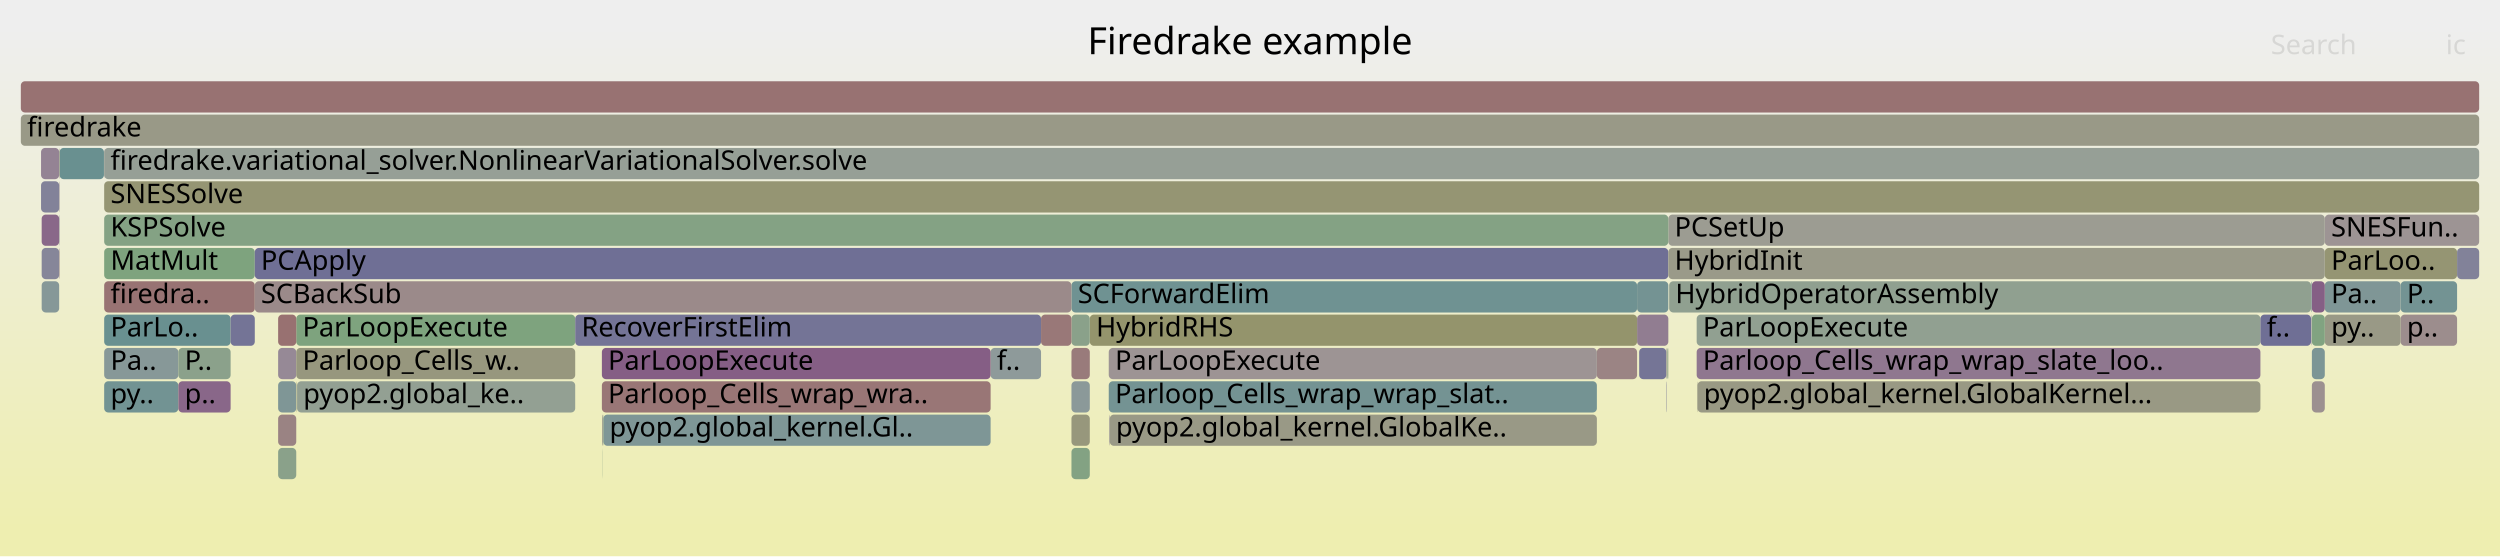
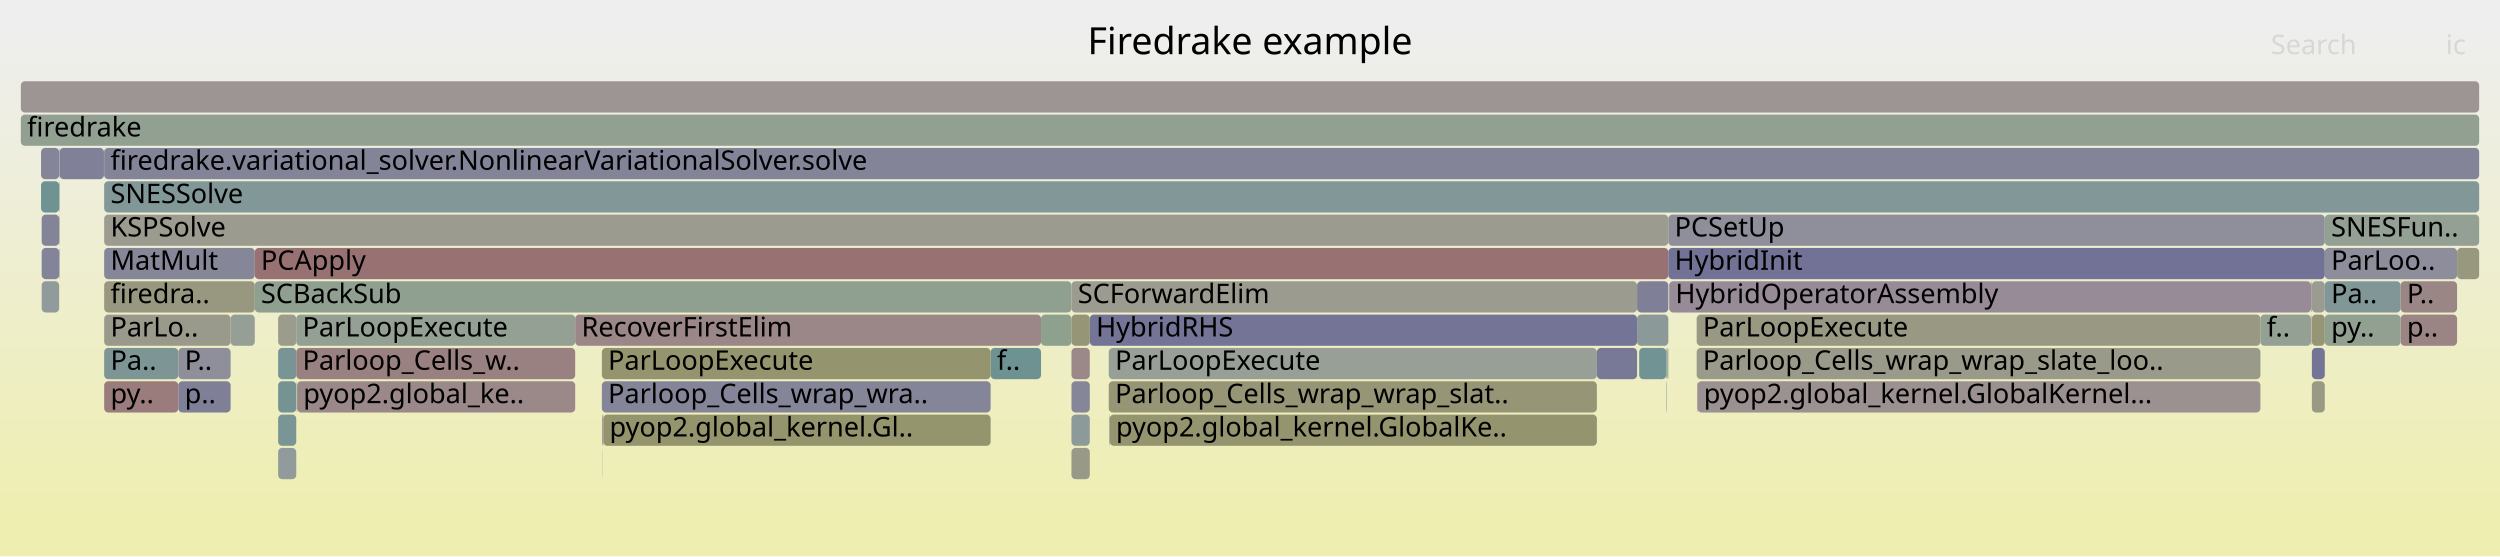
<svg xmlns="http://www.w3.org/2000/svg" version="1.1" width="1200" height="267" viewBox="0 0 1200 267">
  <defs>
    <linearGradient id="background" y1="0" y2="1" x1="0" x2="0">
      <stop stop-color="#eeeeee" offset="5%" />
      <stop stop-color="#eeeeb0" offset="95%" />
    </linearGradient>
  </defs>
  <style type="text/css">
	text { font-family:Verdana; font-size:13px; fill:rgb(0,0,0); }
	#search, #ignorecase { opacity:0.1; cursor:pointer; }
	#search:hover, #search.show, #ignorecase:hover, #ignorecase.show { opacity:1; }
	#subtitle { text-anchor:middle; font-color:rgb(160,160,160); }
	#title { text-anchor:middle; font-size:18px}
	#unzoom { cursor:pointer; }
	#frames &gt; *:hover { stroke:black; stroke-width:0.5; cursor:pointer; }
	.hide { display:none; }
	.parent { opacity:0.5; }
</style>
  <rect x="0.0" y="0" width="1200.0" height="267.0" fill="url(#background)" />
  <text id="title" x="600.00" y="26">Firedrake example</text>
  <text id="details" x="10.00" y="249"> </text>
  <text id="unzoom" x="10.00" y="26" class="hide">Reset Zoom</text>
  <text id="search" x="1090.00" y="26">Search</text>
  <text id="ignorecase" x="1174.00" y="26">ic</text>
  <text id="matched" x="1090.00" y="249"> </text>
  <g id="frames">
    <g>
-       <rect x="1109.7" y="183" width="6.2" height="15.0" fill="rgb(156.167,143.943,143.943)" rx="2" ry="2" />
+       <rect x="800.0" y="167" width="0.3" height="15.0" fill="rgb(140.752,140.752,154.662)" rx="2" ry="2" />
+       <text x="803.00" y="177.5" />
+     </g>
+     <g>
+       <rect x="1109.7" y="183" width="6.2" height="15.0" fill="rgb(152.757,152.757,132.59)" rx="2" ry="2" />
      <text x="1112.67" y="193.5" />
    </g>
    <g>
-       <rect x="532.7" y="199" width="233.8" height="15.0" fill="rgb(152.966,152.966,133.605)" rx="2" ry="2" />
+       <rect x="50.0" y="87" width="1140.0" height="15.0" fill="rgb(129.683,150.659,150.659)" rx="2" ry="2" />
+       <text x="53.04" y="97.5">SNESSolve</text>
+     </g>
+     <g>
+       <rect x="142.4" y="183" width="0.2" height="15.0" fill="rgb(152.4,152.4,130.861)" rx="2" ry="2" />
+       <text x="145.44" y="193.5" />
+     </g>
+     <g>
+       <rect x="50.0" y="119" width="72.3" height="15.0" fill="rgb(134.276,134.276,153.408)" rx="2" ry="2" />
+       <text x="53.04" y="129.5">MatMult</text>
+     </g>
+     <g>
+       <rect x="532.7" y="199" width="233.8" height="15.0" fill="rgb(148.397,148.397,111.465)" rx="2" ry="2" />
      <text x="535.66" y="209.5">pyop2.global_kernel.GlobalKe..</text>
    </g>
    <g>
-       <rect x="142.2" y="151" width="133.9" height="15.0" fill="rgb(126.068,163.198,126.068)" rx="2" ry="2" />
+       <rect x="289.6" y="199" width="185.9" height="15.0" fill="rgb(147.927,147.927,109.185)" rx="2" ry="2" />
+       <text x="292.56" y="209.5">pyop2.global_kernel.Gl..</text>
+     </g>
+     <g>
+       <rect x="1152.3" y="151" width="27.1" height="15.0" fill="rgb(154.566,131.67,131.67)" rx="2" ry="2" />
+       <text x="1155.33" y="161.5">p..</text>
+     </g>
+     <g>
+       <rect x="1109.7" y="135" width="6.2" height="15.0" fill="rgb(155.241,155.241,144.631)" rx="2" ry="2" />
+       <text x="1112.67" y="145.5" />
+     </g>
+     <g>
+       <rect x="499.7" y="151" width="14.6" height="15.0" fill="rgb(142.311,160.554,142.311)" rx="2" ry="2" />
+       <text x="502.65" y="161.5" />
+     </g>
+     <g>
+       <rect x="532.2" y="167" width="234.3" height="15.0" fill="rgb(150.592,159.206,150.592)" rx="2" ry="2" />
+       <text x="535.24" y="177.5">ParLoopExecute</text>
+     </g>
+     <g>
+       <rect x="10.0" y="55" width="1180.0" height="15.0" fill="rgb(144.557,160.188,144.557)" rx="2" ry="2" />
+       <text x="13.00" y="65.5">firedrake</text>
+     </g>
+     <g>
+       <rect x="85.6" y="183" width="25.1" height="15.0" fill="rgb(127.353,127.353,152.068)" rx="2" ry="2" />
+       <text x="88.64" y="193.5">p..</text>
+     </g>
+     <g>
+       <rect x="50.0" y="167" width="35.6" height="15.0" fill="rgb(124.808,149.395,149.395)" rx="2" ry="2" />
+       <text x="53.04" y="177.5">Pa..</text>
+     </g>
+     <g>
+       <rect x="1115.9" y="119" width="63.5" height="15.0" fill="rgb(141.45,141.45,154.797)" rx="2" ry="2" />
+       <text x="1118.94" y="129.5">ParLoo..</text>
+     </g>
+     <g>
+       <rect x="19.7" y="87" width="8.7" height="15.0" fill="rgb(111.225,145.873,145.873)" rx="2" ry="2" />
+       <text x="22.73" y="97.5" />
+     </g>
+     <g>
+       <rect x="1109.7" y="167" width="6.2" height="15.0" fill="rgb(116.208,116.208,149.911)" rx="2" ry="2" />
+       <text x="1112.67" y="177.5" />
+     </g>
+     <g>
+       <rect x="514.3" y="151" width="8.8" height="15.0" fill="rgb(149.686,149.686,117.709)" rx="2" ry="2" />
+       <text x="517.34" y="161.5" />
+     </g>
+     <g>
+       <rect x="288.9" y="183" width="186.6" height="15.0" fill="rgb(132.654,132.654,153.094)" rx="2" ry="2" />
+       <text x="291.87" y="193.5">Parloop_Cells_wrap_wra..</text>
+     </g>
+     <g>
+       <rect x="800.3" y="167" width="0.2" height="15.0" fill="rgb(142.558,160.514,142.558)" rx="2" ry="2" />
+       <text x="803.33" y="177.5" />
+     </g>
+     <g>
+       <rect x="1115.9" y="151" width="36.4" height="15.0" fill="rgb(145.353,160.059,145.353)" rx="2" ry="2" />
+       <text x="1118.94" y="161.5">py..</text>
+     </g>
+     <g>
+       <rect x="799.8" y="167" width="0.2" height="15.0" fill="rgb(110.412,145.662,145.662)" rx="2" ry="2" />
+       <text x="802.76" y="177.5" />
+     </g>
+     <g>
+       <rect x="814.8" y="183" width="270.2" height="15.0" fill="rgb(156.324,145.152,145.152)" rx="2" ry="2" />
+       <text x="817.80" y="193.5">pyop2.global_kernel.GlobalKernel...</text>
+     </g>
+     <g>
+       <rect x="50.0" y="103" width="750.8" height="15.0" fill="rgb(154.86,154.86,142.784)" rx="2" ry="2" />
+       <text x="53.04" y="113.5">KSPSolve</text>
+     </g>
+     <g>
+       <rect x="85.6" y="167" width="25.1" height="15.0" fill="rgb(142.783,142.783,155.055)" rx="2" ry="2" />
+       <text x="88.64" y="177.5">P..</text>
+     </g>
+     <g>
+       <rect x="133.5" y="167" width="8.7" height="15.0" fill="rgb(120.369,148.244,148.244)" rx="2" ry="2" />
+       <text x="136.52" y="177.5" />
+     </g>
+     <g>
+       <rect x="289.0" y="199" width="0.4" height="15.0" fill="rgb(156.382,145.598,145.598)" rx="2" ry="2" />
+       <text x="292.03" y="209.5" />
+     </g>
+     <g>
+       <rect x="1115.9" y="135" width="36.4" height="15.0" fill="rgb(129.194,150.532,150.532)" rx="2" ry="2" />
+       <text x="1118.94" y="145.5">Pa..</text>
+     </g>
+     <g>
+       <rect x="1179.4" y="119" width="10.6" height="15.0" fill="rgb(151.693,151.693,127.433)" rx="2" ry="2" />
+       <text x="1182.40" y="129.5" />
+     </g>
+     <g>
+       <rect x="50.0" y="183" width="35.6" height="15.0" fill="rgb(153.591,124.198,124.198)" rx="2" ry="2" />
+       <text x="53.04" y="193.5">py..</text>
+     </g>
+     <g>
+       <rect x="801.2" y="135" width="308.1" height="15.0" fill="rgb(150.498,138.777,150.498)" rx="2" ry="2" />
+       <text x="804.18" y="145.5">HybridOperatorAssembly</text>
+     </g>
+     <g>
+       <rect x="50.0" y="135" width="72.3" height="15.0" fill="rgb(151.819,151.819,128.045)" rx="2" ry="2" />
+       <text x="53.04" y="145.5">firedra..</text>
+     </g>
+     <g>
+       <rect x="28.4" y="103" width="0.2" height="15.0" fill="rgb(156.649,147.64,147.64)" rx="2" ry="2" />
+       <text x="31.42" y="113.5" />
+     </g>
+     <g>
+       <rect x="122.3" y="119" width="678.5" height="15.0" fill="rgb(152.3,114.298,114.298)" rx="2" ry="2" />
+       <text x="125.25" y="129.5">PCApply</text>
+     </g>
+     <g>
+       <rect x="1152.3" y="135" width="27.1" height="15.0" fill="rgb(154.902,134.251,134.251)" rx="2" ry="2" />
+       <text x="1155.33" y="145.5">P..</text>
+     </g>
+     <g>
+       <rect x="514.3" y="183" width="8.8" height="15.0" fill="rgb(134.098,134.098,153.374)" rx="2" ry="2" />
+       <text x="517.34" y="193.5" />
+     </g>
+     <g>
+       <rect x="800.8" y="103" width="315.1" height="15.0" fill="rgb(142.648,142.648,155.029)" rx="2" ry="2" />
+       <text x="803.80" y="113.5">PCSetUp</text>
+     </g>
+     <g>
+       <rect x="142.2" y="151" width="133.9" height="15.0" fill="rgb(146.806,159.822,146.806)" rx="2" ry="2" />
      <text x="145.22" y="161.5">ParLoopExecute</text>
    </g>
    <g>
-       <rect x="133.5" y="199" width="8.7" height="15.0" fill="rgb(154.437,130.683,130.683)" rx="2" ry="2" />
+       <rect x="133.5" y="199" width="8.7" height="15.0" fill="rgb(122.216,148.723,148.723)" rx="2" ry="2" />
      <text x="136.52" y="209.5" />
    </g>
    <g>
-       <rect x="514.3" y="215" width="8.8" height="15.0" fill="rgb(130.92,162.408,130.92)" rx="2" ry="2" />
+       <rect x="289.3" y="215" width="0.1" height="15.0" fill="rgb(131.105,151.027,151.027)" rx="2" ry="2" />
+       <text x="292.28" y="225.5" />
+     </g>
+     <g>
+       <rect x="475.5" y="167" width="24.2" height="15.0" fill="rgb(110.474,145.678,145.678)" rx="2" ry="2" />
+       <text x="478.51" y="177.5">f..</text>
+     </g>
+     <g>
+       <rect x="49.9" y="71" width="0.1" height="15.0" fill="rgb(118.128,147.663,147.663)" rx="2" ry="2" />
+       <text x="52.91" y="81.5" />
+     </g>
+     <g>
+       <rect x="800.5" y="167" width="0.3" height="15.0" fill="rgb(133.993,151.776,151.776)" rx="2" ry="2" />
+       <text x="803.53" y="177.5" />
+     </g>
+     <g>
+       <rect x="766.5" y="167" width="19.3" height="15.0" fill="rgb(119.519,119.519,150.552)" rx="2" ry="2" />
+       <text x="769.54" y="177.5" />
+     </g>
+     <g>
+       <rect x="50.0" y="71" width="1140.0" height="15.0" fill="rgb(131.78,131.78,152.925)" rx="2" ry="2" />
+       <text x="53.04" y="81.5">firedrake.variational_solver.NonlinearVariationalSolver.solve</text>
+     </g>
+     <g>
+       <rect x="288.9" y="167" width="186.6" height="15.0" fill="rgb(148.13,148.13,110.169)" rx="2" ry="2" />
+       <text x="291.87" y="177.5">ParLoopExecute</text>
+     </g>
+     <g>
+       <rect x="276.1" y="151" width="223.6" height="15.0" fill="rgb(154.972,134.786,134.786)" rx="2" ry="2" />
+       <text x="279.13" y="161.5">RecoverFirstElim</text>
+     </g>
+     <g>
+       <rect x="1085.0" y="151" width="24.3" height="15.0" fill="rgb(147.968,159.633,147.968)" rx="2" ry="2" />
+       <text x="1088.03" y="161.5">f..</text>
+     </g>
+     <g>
+       <rect x="532.2" y="183" width="234.3" height="15.0" fill="rgb(149.956,149.956,119.018)" rx="2" ry="2" />
+       <text x="535.24" y="193.5">Parloop_Cells_wrap_wrap_slat..</text>
+     </g>
+     <g>
+       <rect x="514.3" y="167" width="8.8" height="15.0" fill="rgb(155.313,137.403,137.403)" rx="2" ry="2" />
+       <text x="517.34" y="177.5" />
+     </g>
+     <g>
+       <rect x="122.3" y="135" width="392.0" height="15.0" fill="rgb(143.818,160.309,143.818)" rx="2" ry="2" />
+       <text x="125.25" y="145.5">SCBackSub</text>
+     </g>
+     <g>
+       <rect x="289.4" y="199" width="0.2" height="15.0" fill="rgb(139.383,139.383,154.397)" rx="2" ry="2" />
+       <text x="292.43" y="209.5" />
+     </g>
+     <g>
+       <rect x="133.5" y="151" width="8.7" height="15.0" fill="rgb(154.687,154.687,141.944)" rx="2" ry="2" />
+       <text x="136.52" y="161.5" />
+     </g>
+     <g>
+       <rect x="514.3" y="135" width="271.5" height="15.0" fill="rgb(154.977,154.977,143.348)" rx="2" ry="2" />
+       <text x="517.34" y="145.5">SCForwardElim</text>
+     </g>
+     <g>
+       <rect x="532.4" y="199" width="0.1" height="15.0" fill="rgb(149.157,159.44,149.157)" rx="2" ry="2" />
+       <text x="535.39" y="209.5" />
+     </g>
+     <g>
+       <rect x="20.0" y="103" width="8.4" height="15.0" fill="rgb(131.544,131.544,152.879)" rx="2" ry="2" />
+       <text x="22.99" y="113.5" />
+     </g>
+     <g>
+       <rect x="514.3" y="215" width="8.8" height="15.0" fill="rgb(153.173,153.173,134.608)" rx="2" ry="2" />
      <text x="517.34" y="225.5" />
    </g>
    <g>
-       <rect x="50.0" y="183" width="35.6" height="15.0" fill="rgb(113.739,146.525,146.525)" rx="2" ry="2" />
-       <text x="53.04" y="193.5">py..</text>
-     </g>
-     <g>
-       <rect x="85.6" y="183" width="25.1" height="15.0" fill="rgb(136.525,102.971,136.525)" rx="2" ry="2" />
-       <text x="88.64" y="193.5">p..</text>
-     </g>
-     <g>
-       <rect x="49.9" y="71" width="0.1" height="15.0" fill="rgb(152.309,114.366,114.366)" rx="2" ry="2" />
-       <text x="52.91" y="81.5" />
-     </g>
-     <g>
-       <rect x="786.8" y="167" width="13.0" height="15.0" fill="rgb(116.898,116.898,150.045)" rx="2" ry="2" />
+       <rect x="785.8" y="151" width="15.0" height="15.0" fill="rgb(139.922,153.313,153.313)" rx="2" ry="2" />
+       <text x="788.83" y="161.5" />
+     </g>
+     <g>
+       <rect x="786.8" y="167" width="13.0" height="15.0" fill="rgb(114.388,146.693,146.693)" rx="2" ry="2" />
      <text x="789.82" y="177.5" />
    </g>
    <g>
-       <rect x="28.6" y="71" width="21.3" height="15.0" fill="rgb(104.713,144.185,144.185)" rx="2" ry="2" />
+       <rect x="20.0" y="135" width="8.4" height="15.0" fill="rgb(144.72,154.557,154.557)" rx="2" ry="2" />
+       <text x="22.99" y="145.5" />
+     </g>
+     <g>
+       <rect x="1109.3" y="135" width="0.2" height="15.0" fill="rgb(154.288,129.538,129.538)" rx="2" ry="2" />
+       <text x="1112.31" y="145.5" />
+     </g>
+     <g>
+       <rect x="785.8" y="135" width="15.0" height="15.0" fill="rgb(126.988,126.988,151.998)" rx="2" ry="2" />
+       <text x="788.83" y="145.5" />
+     </g>
+     <g>
+       <rect x="133.5" y="215" width="8.7" height="15.0" fill="rgb(144.608,154.528,154.528)" rx="2" ry="2" />
+       <text x="136.52" y="225.5" />
+     </g>
+     <g>
+       <rect x="814.4" y="167" width="270.6" height="15.0" fill="rgb(153.907,153.907,138.166)" rx="2" ry="2" />
+       <text x="817.38" y="177.5">Parloop_Cells_wrap_wrap_slate_loo..</text>
+     </g>
+     <g>
+       <rect x="814.6" y="183" width="0.2" height="15.0" fill="rgb(154.645,132.28,132.28)" rx="2" ry="2" />
+       <text x="817.61" y="193.5" />
+     </g>
+     <g>
+       <rect x="1109.5" y="135" width="0.2" height="15.0" fill="rgb(117.387,147.471,147.471)" rx="2" ry="2" />
+       <text x="1112.52" y="145.5" />
+     </g>
+     <g>
+       <rect x="10.0" y="39" width="1180.0" height="15.0" fill="rgb(156.725,148.222,148.222)" rx="2" ry="2" />
+       <text x="13.00" y="49.5" />
+     </g>
+     <g>
+       <rect x="532.5" y="199" width="0.2" height="15.0" fill="rgb(108.044,145.048,145.048)" rx="2" ry="2" />
+       <text x="535.54" y="209.5" />
+     </g>
+     <g>
+       <rect x="1109.7" y="151" width="6.2" height="15.0" fill="rgb(149.793,149.793,118.228)" rx="2" ry="2" />
+       <text x="1112.67" y="161.5" />
+     </g>
+     <g>
+       <rect x="523.1" y="151" width="262.7" height="15.0" fill="rgb(116.293,116.293,149.928)" rx="2" ry="2" />
+       <text x="526.14" y="161.5">HybridRHS</text>
+     </g>
+     <g>
+       <rect x="28.6" y="71" width="21.3" height="15.0" fill="rgb(127.887,127.887,152.172)" rx="2" ry="2" />
      <text x="31.60" y="81.5" />
    </g>
    <g>
-       <rect x="50.0" y="87" width="1140.0" height="15.0" fill="rgb(149.05,149.05,114.626)" rx="2" ry="2" />
-       <text x="53.04" y="97.5">SNESSolve</text>
-     </g>
-     <g>
-       <rect x="475.5" y="167" width="24.2" height="15.0" fill="rgb(141.931,153.834,153.834)" rx="2" ry="2" />
-       <text x="478.51" y="177.5">f..</text>
-     </g>
-     <g>
-       <rect x="20.0" y="119" width="8.4" height="15.0" fill="rgb(134.173,134.173,153.388)" rx="2" ry="2" />
+       <rect x="19.7" y="71" width="8.7" height="15.0" fill="rgb(133.25,133.25,153.21)" rx="2" ry="2" />
+       <text x="22.73" y="81.5" />
+     </g>
+     <g>
+       <rect x="28.4" y="119" width="0.2" height="15.0" fill="rgb(107.433,144.89,144.89)" rx="2" ry="2" />
+       <text x="31.42" y="129.5" />
+     </g>
+     <g>
+       <rect x="1115.9" y="103" width="74.1" height="15.0" fill="rgb(148.145,159.604,148.145)" rx="2" ry="2" />
+       <text x="1118.94" y="113.5">SNESFun..</text>
+     </g>
+     <g>
+       <rect x="800.8" y="119" width="315.1" height="15.0" fill="rgb(114.211,114.211,149.525)" rx="2" ry="2" />
+       <text x="803.80" y="129.5">HybridInit</text>
+     </g>
+     <g>
+       <rect x="28.4" y="87" width="0.2" height="15.0" fill="rgb(113.832,146.549,146.549)" rx="2" ry="2" />
+       <text x="31.42" y="97.5" />
+     </g>
+     <g>
+       <rect x="1109.3" y="151" width="0.2" height="15.0" fill="rgb(153.744,125.371,125.371)" rx="2" ry="2" />
+       <text x="1112.31" y="161.5" />
+     </g>
+     <g>
+       <rect x="514.3" y="199" width="8.8" height="15.0" fill="rgb(141.307,153.672,153.672)" rx="2" ry="2" />
+       <text x="517.34" y="209.5" />
+     </g>
+     <g>
+       <rect x="110.7" y="151" width="11.6" height="15.0" fill="rgb(149.755,159.342,149.755)" rx="2" ry="2" />
+       <text x="113.71" y="161.5" />
+     </g>
+     <g>
+       <rect x="814.4" y="151" width="270.6" height="15.0" fill="rgb(152.421,152.421,130.965)" rx="2" ry="2" />
+       <text x="817.38" y="161.5">ParLoopExecute</text>
+     </g>
+     <g>
+       <rect x="50.0" y="151" width="60.7" height="15.0" fill="rgb(154.247,154.247,139.813)" rx="2" ry="2" />
+       <text x="53.04" y="161.5">ParLo..</text>
+     </g>
+     <g>
+       <rect x="133.5" y="183" width="8.7" height="15.0" fill="rgb(117.021,147.376,147.376)" rx="2" ry="2" />
+       <text x="136.52" y="193.5" />
+     </g>
+     <g>
+       <rect x="799.8" y="183" width="0.2" height="15.0" fill="rgb(109.452,145.414,145.414)" rx="2" ry="2" />
+       <text x="802.76" y="193.5" />
+     </g>
+     <g>
+       <rect x="20.0" y="119" width="8.4" height="15.0" fill="rgb(130.537,130.537,152.685)" rx="2" ry="2" />
      <text x="22.99" y="129.5" />
    </g>
    <g>
-       <rect x="276.1" y="151" width="223.6" height="15.0" fill="rgb(115.722,115.722,149.817)" rx="2" ry="2" />
-       <text x="279.13" y="161.5">RecoverFirstElim</text>
-     </g>
-     <g>
-       <rect x="1109.3" y="151" width="0.2" height="15.0" fill="rgb(128.3,128.3,152.252)" rx="2" ry="2" />
-       <text x="1112.31" y="161.5" />
-     </g>
-     <g>
-       <rect x="50.0" y="167" width="35.6" height="15.0" fill="rgb(135.47,152.159,152.159)" rx="2" ry="2" />
-       <text x="53.04" y="177.5">Pa..</text>
-     </g>
-     <g>
-       <rect x="142.6" y="183" width="133.5" height="15.0" fill="rgb(147.034,159.785,147.034)" rx="2" ry="2" />
+       <rect x="28.4" y="71" width="0.2" height="15.0" fill="rgb(140.912,140.912,154.693)" rx="2" ry="2" />
+       <text x="31.42" y="81.5" />
+     </g>
+     <g>
+       <rect x="142.6" y="183" width="133.5" height="15.0" fill="rgb(155.267,137.047,137.047)" rx="2" ry="2" />
      <text x="145.57" y="193.5">pyop2.global_ke..</text>
    </g>
    <g>
-       <rect x="800.0" y="167" width="0.3" height="15.0" fill="rgb(156.29,144.889,144.889)" rx="2" ry="2" />
-       <text x="803.00" y="177.5" />
-     </g>
-     <g>
-       <rect x="288.9" y="183" width="186.6" height="15.0" fill="rgb(152.792,118.073,118.073)" rx="2" ry="2" />
-       <text x="291.87" y="193.5">Parloop_Cells_wrap_wra..</text>
-     </g>
-     <g>
-       <rect x="1152.3" y="151" width="27.1" height="15.0" fill="rgb(155.826,141.329,141.329)" rx="2" ry="2" />
-       <text x="1155.33" y="161.5">p..</text>
-     </g>
-     <g>
-       <rect x="10.0" y="55" width="1180.0" height="15.0" fill="rgb(153.226,153.226,134.865)" rx="2" ry="2" />
-       <text x="13.00" y="65.5">firedrake</text>
-     </g>
-     <g>
-       <rect x="50.0" y="135" width="72.3" height="15.0" fill="rgb(152.382,114.929,114.929)" rx="2" ry="2" />
-       <text x="53.04" y="145.5">firedra..</text>
-     </g>
-     <g>
-       <rect x="1115.9" y="119" width="63.5" height="15.0" fill="rgb(149.144,149.144,115.081)" rx="2" ry="2" />
-       <text x="1118.94" y="129.5">ParLoo..</text>
-     </g>
-     <g>
-       <rect x="20.0" y="135" width="8.4" height="15.0" fill="rgb(133.52,151.653,151.653)" rx="2" ry="2" />
-       <text x="22.99" y="145.5" />
-     </g>
-     <g>
-       <rect x="1115.9" y="151" width="36.4" height="15.0" fill="rgb(153.015,153.015,133.844)" rx="2" ry="2" />
-       <text x="1118.94" y="161.5">py..</text>
-     </g>
-     <g>
-       <rect x="1179.4" y="119" width="10.6" height="15.0" fill="rgb(129.703,129.703,152.523)" rx="2" ry="2" />
-       <text x="1182.40" y="129.5" />
-     </g>
-     <g>
-       <rect x="532.5" y="199" width="0.2" height="15.0" fill="rgb(156.399,145.728,145.728)" rx="2" ry="2" />
-       <text x="535.54" y="209.5" />
-     </g>
-     <g>
-       <rect x="814.4" y="151" width="270.6" height="15.0" fill="rgb(144.68,160.168,144.68)" rx="2" ry="2" />
-       <text x="817.38" y="161.5">ParLoopExecute</text>
-     </g>
-     <g>
-       <rect x="28.4" y="119" width="0.2" height="15.0" fill="rgb(154.33,129.865,129.865)" rx="2" ry="2" />
-       <text x="31.42" y="129.5" />
-     </g>
-     <g>
-       <rect x="133.5" y="183" width="8.7" height="15.0" fill="rgb(126.615,149.863,149.863)" rx="2" ry="2" />
-       <text x="136.52" y="193.5" />
-     </g>
-     <g>
-       <rect x="28.4" y="87" width="0.2" height="15.0" fill="rgb(155.762,140.844,140.844)" rx="2" ry="2" />
-       <text x="31.42" y="97.5" />
-     </g>
-     <g>
-       <rect x="785.8" y="151" width="15.0" height="15.0" fill="rgb(145.267,125.371,145.267)" rx="2" ry="2" />
-       <text x="788.83" y="161.5" />
-     </g>
-     <g>
-       <rect x="19.7" y="87" width="8.7" height="15.0" fill="rgb(130.494,130.494,152.676)" rx="2" ry="2" />
-       <text x="22.73" y="97.5" />
-     </g>
-     <g>
-       <rect x="1085.0" y="151" width="24.3" height="15.0" fill="rgb(110.89,110.89,148.882)" rx="2" ry="2" />
-       <text x="1088.03" y="161.5">f..</text>
-     </g>
-     <g>
-       <rect x="514.3" y="135" width="271.5" height="15.0" fill="rgb(111.151,145.854,145.854)" rx="2" ry="2" />
-       <text x="517.34" y="145.5">SCForwardElim</text>
-     </g>
-     <g>
-       <rect x="1115.9" y="103" width="74.1" height="15.0" fill="rgb(156.685,147.917,147.917)" rx="2" ry="2" />
-       <text x="1118.94" y="113.5">SNESFun..</text>
-     </g>
-     <g>
-       <rect x="289.0" y="199" width="0.4" height="15.0" fill="rgb(154.491,154.491,140.993)" rx="2" ry="2" />
-       <text x="292.03" y="209.5" />
-     </g>
-     <g>
-       <rect x="19.7" y="71" width="8.7" height="15.0" fill="rgb(147.621,131.403,147.621)" rx="2" ry="2" />
-       <text x="22.73" y="81.5" />
-     </g>
-     <g>
-       <rect x="1109.7" y="151" width="6.2" height="15.0" fill="rgb(128.584,162.789,128.584)" rx="2" ry="2" />
-       <text x="1112.67" y="161.5" />
-     </g>
-     <g>
-       <rect x="50.0" y="119" width="72.3" height="15.0" fill="rgb(126.485,163.13,126.485)" rx="2" ry="2" />
-       <text x="53.04" y="129.5">MatMult</text>
-     </g>
-     <g>
-       <rect x="1109.3" y="135" width="0.2" height="15.0" fill="rgb(139.808,139.808,154.479)" rx="2" ry="2" />
-       <text x="1112.31" y="145.5" />
-     </g>
-     <g>
-       <rect x="289.3" y="215" width="0.1" height="15.0" fill="rgb(137.226,161.382,137.226)" rx="2" ry="2" />
-       <text x="292.28" y="225.5" />
-     </g>
-     <g>
-       <rect x="122.3" y="119" width="678.5" height="15.0" fill="rgb(110.515,110.515,148.809)" rx="2" ry="2" />
-       <text x="125.25" y="129.5">PCApply</text>
-     </g>
-     <g>
-       <rect x="85.6" y="167" width="25.1" height="15.0" fill="rgb(139.282,161.047,139.282)" rx="2" ry="2" />
-       <text x="88.64" y="177.5">P..</text>
-     </g>
-     <g>
-       <rect x="523.1" y="151" width="262.7" height="15.0" fill="rgb(147.677,147.677,107.975)" rx="2" ry="2" />
-       <text x="526.14" y="161.5">HybridRHS</text>
-     </g>
-     <g>
-       <rect x="514.3" y="151" width="8.8" height="15.0" fill="rgb(138.43,161.186,138.43)" rx="2" ry="2" />
-       <text x="517.34" y="161.5" />
-     </g>
-     <g>
-       <rect x="133.5" y="167" width="8.7" height="15.0" fill="rgb(149.702,136.735,149.702)" rx="2" ry="2" />
-       <text x="136.52" y="177.5" />
-     </g>
-     <g>
-       <rect x="133.5" y="215" width="8.7" height="15.0" fill="rgb(138.067,161.245,138.067)" rx="2" ry="2" />
-       <text x="136.52" y="225.5" />
-     </g>
-     <g>
-       <rect x="50.0" y="151" width="60.7" height="15.0" fill="rgb(104.513,144.133,144.133)" rx="2" ry="2" />
-       <text x="53.04" y="161.5">ParLo..</text>
-     </g>
-     <g>
-       <rect x="110.7" y="151" width="11.6" height="15.0" fill="rgb(115.994,115.994,149.87)" rx="2" ry="2" />
-       <text x="113.71" y="161.5" />
-     </g>
-     <g>
-       <rect x="1109.7" y="167" width="6.2" height="15.0" fill="rgb(124.322,149.269,149.269)" rx="2" ry="2" />
-       <text x="1112.67" y="177.5" />
-     </g>
-     <g>
-       <rect x="28.4" y="71" width="0.2" height="15.0" fill="rgb(149.608,149.608,117.333)" rx="2" ry="2" />
-       <text x="31.42" y="81.5" />
-     </g>
-     <g>
-       <rect x="814.6" y="183" width="0.2" height="15.0" fill="rgb(153.291,153.291,135.178)" rx="2" ry="2" />
-       <text x="817.61" y="193.5" />
-     </g>
-     <g>
-       <rect x="133.5" y="151" width="8.7" height="15.0" fill="rgb(152.088,112.675,112.675)" rx="2" ry="2" />
-       <text x="136.52" y="161.5" />
-     </g>
-     <g>
-       <rect x="801.2" y="135" width="308.1" height="15.0" fill="rgb(143.505,160.36,143.505)" rx="2" ry="2" />
-       <text x="804.18" y="145.5">HybridOperatorAssembly</text>
-     </g>
-     <g>
-       <rect x="532.2" y="183" width="234.3" height="15.0" fill="rgb(115.582,147.003,147.003)" rx="2" ry="2" />
-       <text x="535.24" y="193.5">Parloop_Cells_wrap_wrap_slat..</text>
-     </g>
-     <g>
-       <rect x="289.6" y="199" width="185.9" height="15.0" fill="rgb(126.383,149.803,149.803)" rx="2" ry="2" />
-       <text x="292.56" y="209.5">pyop2.global_kernel.Gl..</text>
-     </g>
-     <g>
-       <rect x="800.5" y="167" width="0.3" height="15.0" fill="rgb(155.036,155.036,143.634)" rx="2" ry="2" />
-       <text x="803.53" y="177.5" />
-     </g>
-     <g>
-       <rect x="499.7" y="151" width="14.6" height="15.0" fill="rgb(153.082,120.297,120.297)" rx="2" ry="2" />
-       <text x="502.65" y="161.5" />
-     </g>
-     <g>
-       <rect x="532.4" y="199" width="0.1" height="15.0" fill="rgb(109.071,109.071,148.53)" rx="2" ry="2" />
-       <text x="535.39" y="209.5" />
-     </g>
-     <g>
-       <rect x="799.8" y="183" width="0.2" height="15.0" fill="rgb(128.132,128.132,152.219)" rx="2" ry="2" />
-       <text x="802.76" y="193.5" />
-     </g>
-     <g>
-       <rect x="800.3" y="167" width="0.2" height="15.0" fill="rgb(124.385,163.472,124.385)" rx="2" ry="2" />
-       <text x="803.33" y="177.5" />
-     </g>
-     <g>
-       <rect x="766.5" y="167" width="19.3" height="15.0" fill="rgb(154.603,131.959,131.959)" rx="2" ry="2" />
-       <text x="769.54" y="177.5" />
-     </g>
-     <g>
-       <rect x="122.3" y="135" width="392.0" height="15.0" fill="rgb(155.375,137.874,137.874)" rx="2" ry="2" />
-       <text x="125.25" y="145.5">SCBackSub</text>
-     </g>
-     <g>
-       <rect x="10.0" y="39" width="1180.0" height="15.0" fill="rgb(152.218,113.67,113.67)" rx="2" ry="2" />
-       <text x="13.00" y="49.5" />
-     </g>
-     <g>
-       <rect x="532.2" y="167" width="234.3" height="15.0" fill="rgb(156.65,147.648,147.648)" rx="2" ry="2" />
-       <text x="535.24" y="177.5">ParLoopExecute</text>
-     </g>
-     <g>
-       <rect x="800.8" y="103" width="315.1" height="15.0" fill="rgb(155.571,155.571,146.23)" rx="2" ry="2" />
-       <text x="803.80" y="113.5">PCSetUp</text>
-     </g>
-     <g>
-       <rect x="1152.3" y="135" width="27.1" height="15.0" fill="rgb(115.225,146.91,146.91)" rx="2" ry="2" />
-       <text x="1155.33" y="145.5">P..</text>
-     </g>
-     <g>
-       <rect x="142.2" y="167" width="133.9" height="15.0" fill="rgb(151.441,151.441,126.213)" rx="2" ry="2" />
+       <rect x="142.2" y="167" width="133.9" height="15.0" fill="rgb(154.199,128.862,128.862)" rx="2" ry="2" />
      <text x="145.22" y="177.5">Parloop_Cells_w..</text>
-     </g>
-     <g>
-       <rect x="814.4" y="167" width="270.6" height="15.0" fill="rgb(142.83,119.127,142.83)" rx="2" ry="2" />
-       <text x="817.38" y="177.5">Parloop_Cells_wrap_wrap_slate_loo..</text>
-     </g>
-     <g>
-       <rect x="28.4" y="103" width="0.2" height="15.0" fill="rgb(146.048,154.901,154.901)" rx="2" ry="2" />
-       <text x="31.42" y="113.5" />
-     </g>
-     <g>
-       <rect x="799.8" y="167" width="0.2" height="15.0" fill="rgb(155.071,155.071,143.806)" rx="2" ry="2" />
-       <text x="802.76" y="177.5" />
-     </g>
-     <g>
-       <rect x="785.8" y="135" width="15.0" height="15.0" fill="rgb(115.853,147.073,147.073)" rx="2" ry="2" />
-       <text x="788.83" y="145.5" />
-     </g>
-     <g>
-       <rect x="50.0" y="103" width="750.8" height="15.0" fill="rgb(131.655,162.289,131.655)" rx="2" ry="2" />
-       <text x="53.04" y="113.5">KSPSolve</text>
-     </g>
-     <g>
-       <rect x="800.8" y="119" width="315.1" height="15.0" fill="rgb(153.711,153.711,137.213)" rx="2" ry="2" />
-       <text x="803.80" y="129.5">HybridInit</text>
-     </g>
-     <g>
-       <rect x="288.9" y="167" width="186.6" height="15.0" fill="rgb(133.171,94.376,133.171)" rx="2" ry="2" />
-       <text x="291.87" y="177.5">ParLoopExecute</text>
-     </g>
-     <g>
-       <rect x="514.3" y="167" width="8.8" height="15.0" fill="rgb(153.43,122.965,122.965)" rx="2" ry="2" />
-       <text x="517.34" y="177.5" />
-     </g>
-     <g>
-       <rect x="20.0" y="103" width="8.4" height="15.0" fill="rgb(137.074,104.377,137.074)" rx="2" ry="2" />
-       <text x="22.99" y="113.5" />
-     </g>
-     <g>
-       <rect x="1115.9" y="135" width="36.4" height="15.0" fill="rgb(126.733,149.894,149.894)" rx="2" ry="2" />
-       <text x="1118.94" y="145.5">Pa..</text>
-     </g>
-     <g>
-       <rect x="1109.7" y="135" width="6.2" height="15.0" fill="rgb(133.433,95.048,133.433)" rx="2" ry="2" />
-       <text x="1112.67" y="145.5" />
-     </g>
-     <g>
-       <rect x="142.4" y="183" width="0.2" height="15.0" fill="rgb(147.885,147.885,108.983)" rx="2" ry="2" />
-       <text x="145.44" y="193.5" />
-     </g>
-     <g>
-       <rect x="1109.5" y="135" width="0.2" height="15.0" fill="rgb(106.781,144.721,144.721)" rx="2" ry="2" />
-       <text x="1112.52" y="145.5" />
-     </g>
-     <g>
-       <rect x="814.8" y="183" width="270.2" height="15.0" fill="rgb(152.549,152.549,131.585)" rx="2" ry="2" />
-       <text x="817.80" y="193.5">pyop2.global_kernel.GlobalKernel...</text>
-     </g>
-     <g>
-       <rect x="514.3" y="183" width="8.8" height="15.0" fill="rgb(139.022,153.08,153.08)" rx="2" ry="2" />
-       <text x="517.34" y="193.5" />
-     </g>
-     <g>
-       <rect x="50.0" y="71" width="1140.0" height="15.0" fill="rgb(150.154,159.277,150.154)" rx="2" ry="2" />
-       <text x="53.04" y="81.5">firedrake.variational_solver.NonlinearVariationalSolver.solve</text>
-     </g>
-     <g>
-       <rect x="289.4" y="199" width="0.2" height="15.0" fill="rgb(132.57,162.14,132.57)" rx="2" ry="2" />
-       <text x="292.43" y="209.5" />
-     </g>
-     <g>
-       <rect x="514.3" y="199" width="8.8" height="15.0" fill="rgb(150.917,150.917,123.674)" rx="2" ry="2" />
-       <text x="517.34" y="209.5" />
    </g>
  </g>
</svg>
